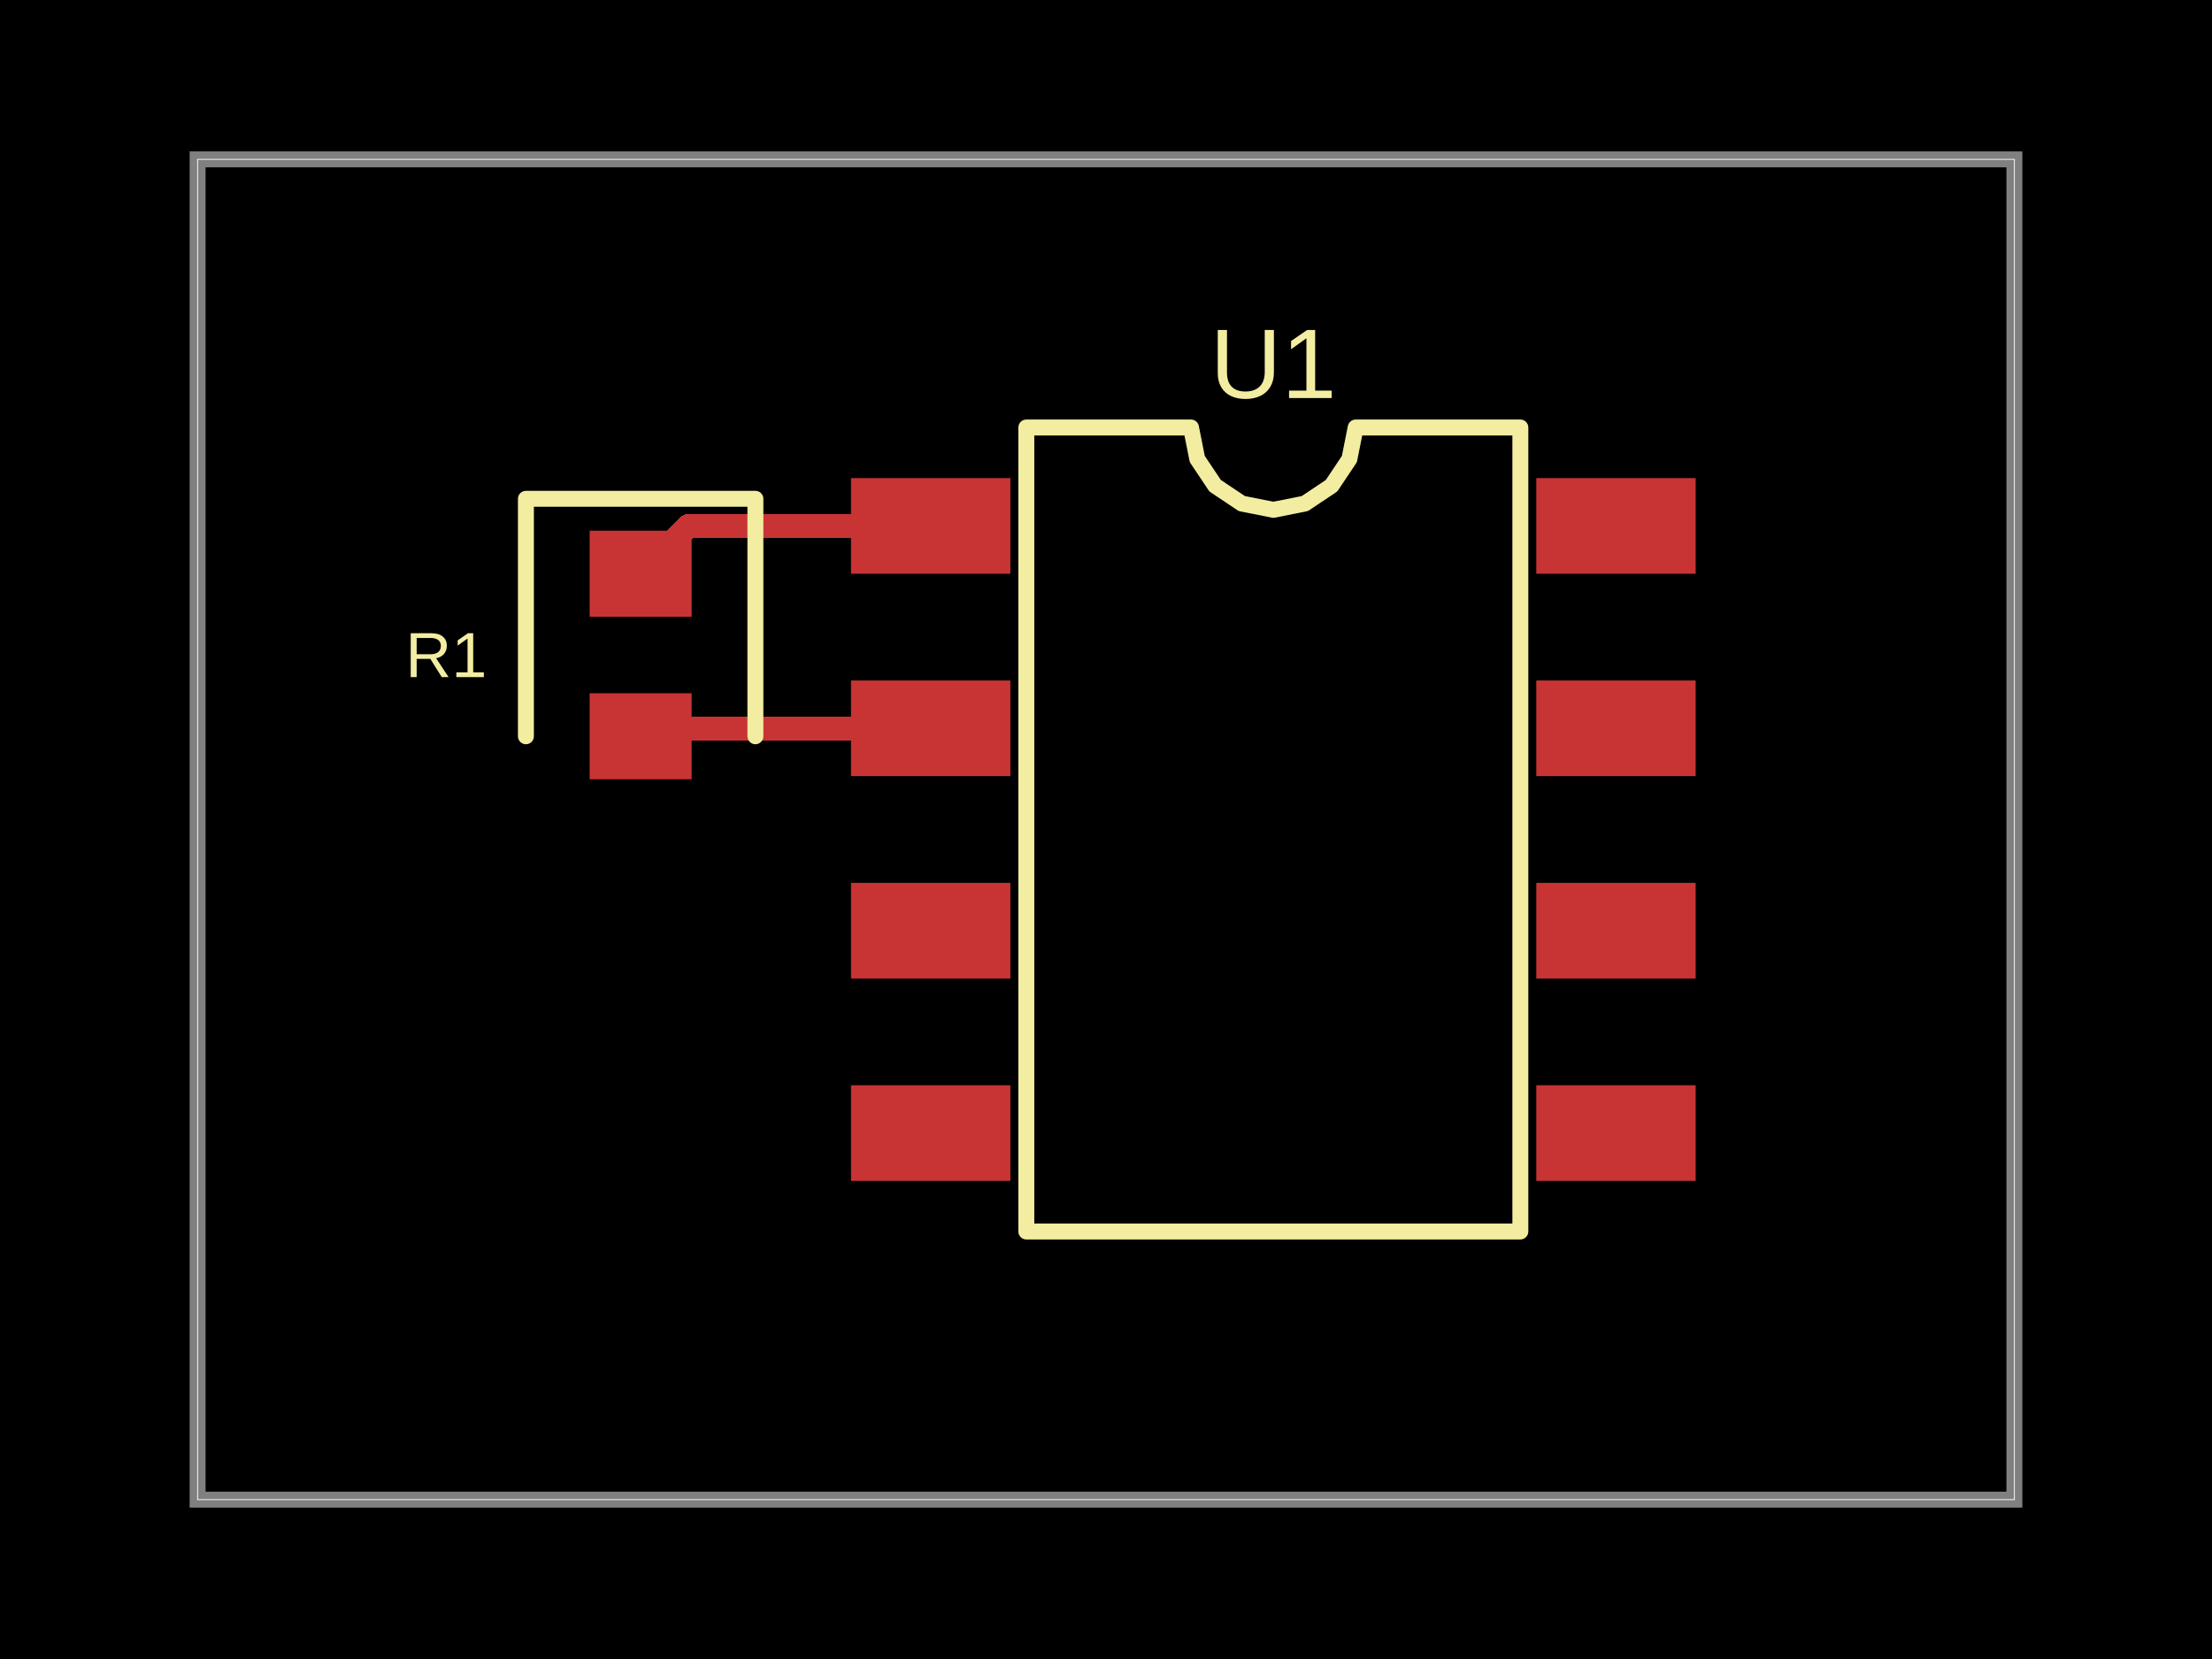
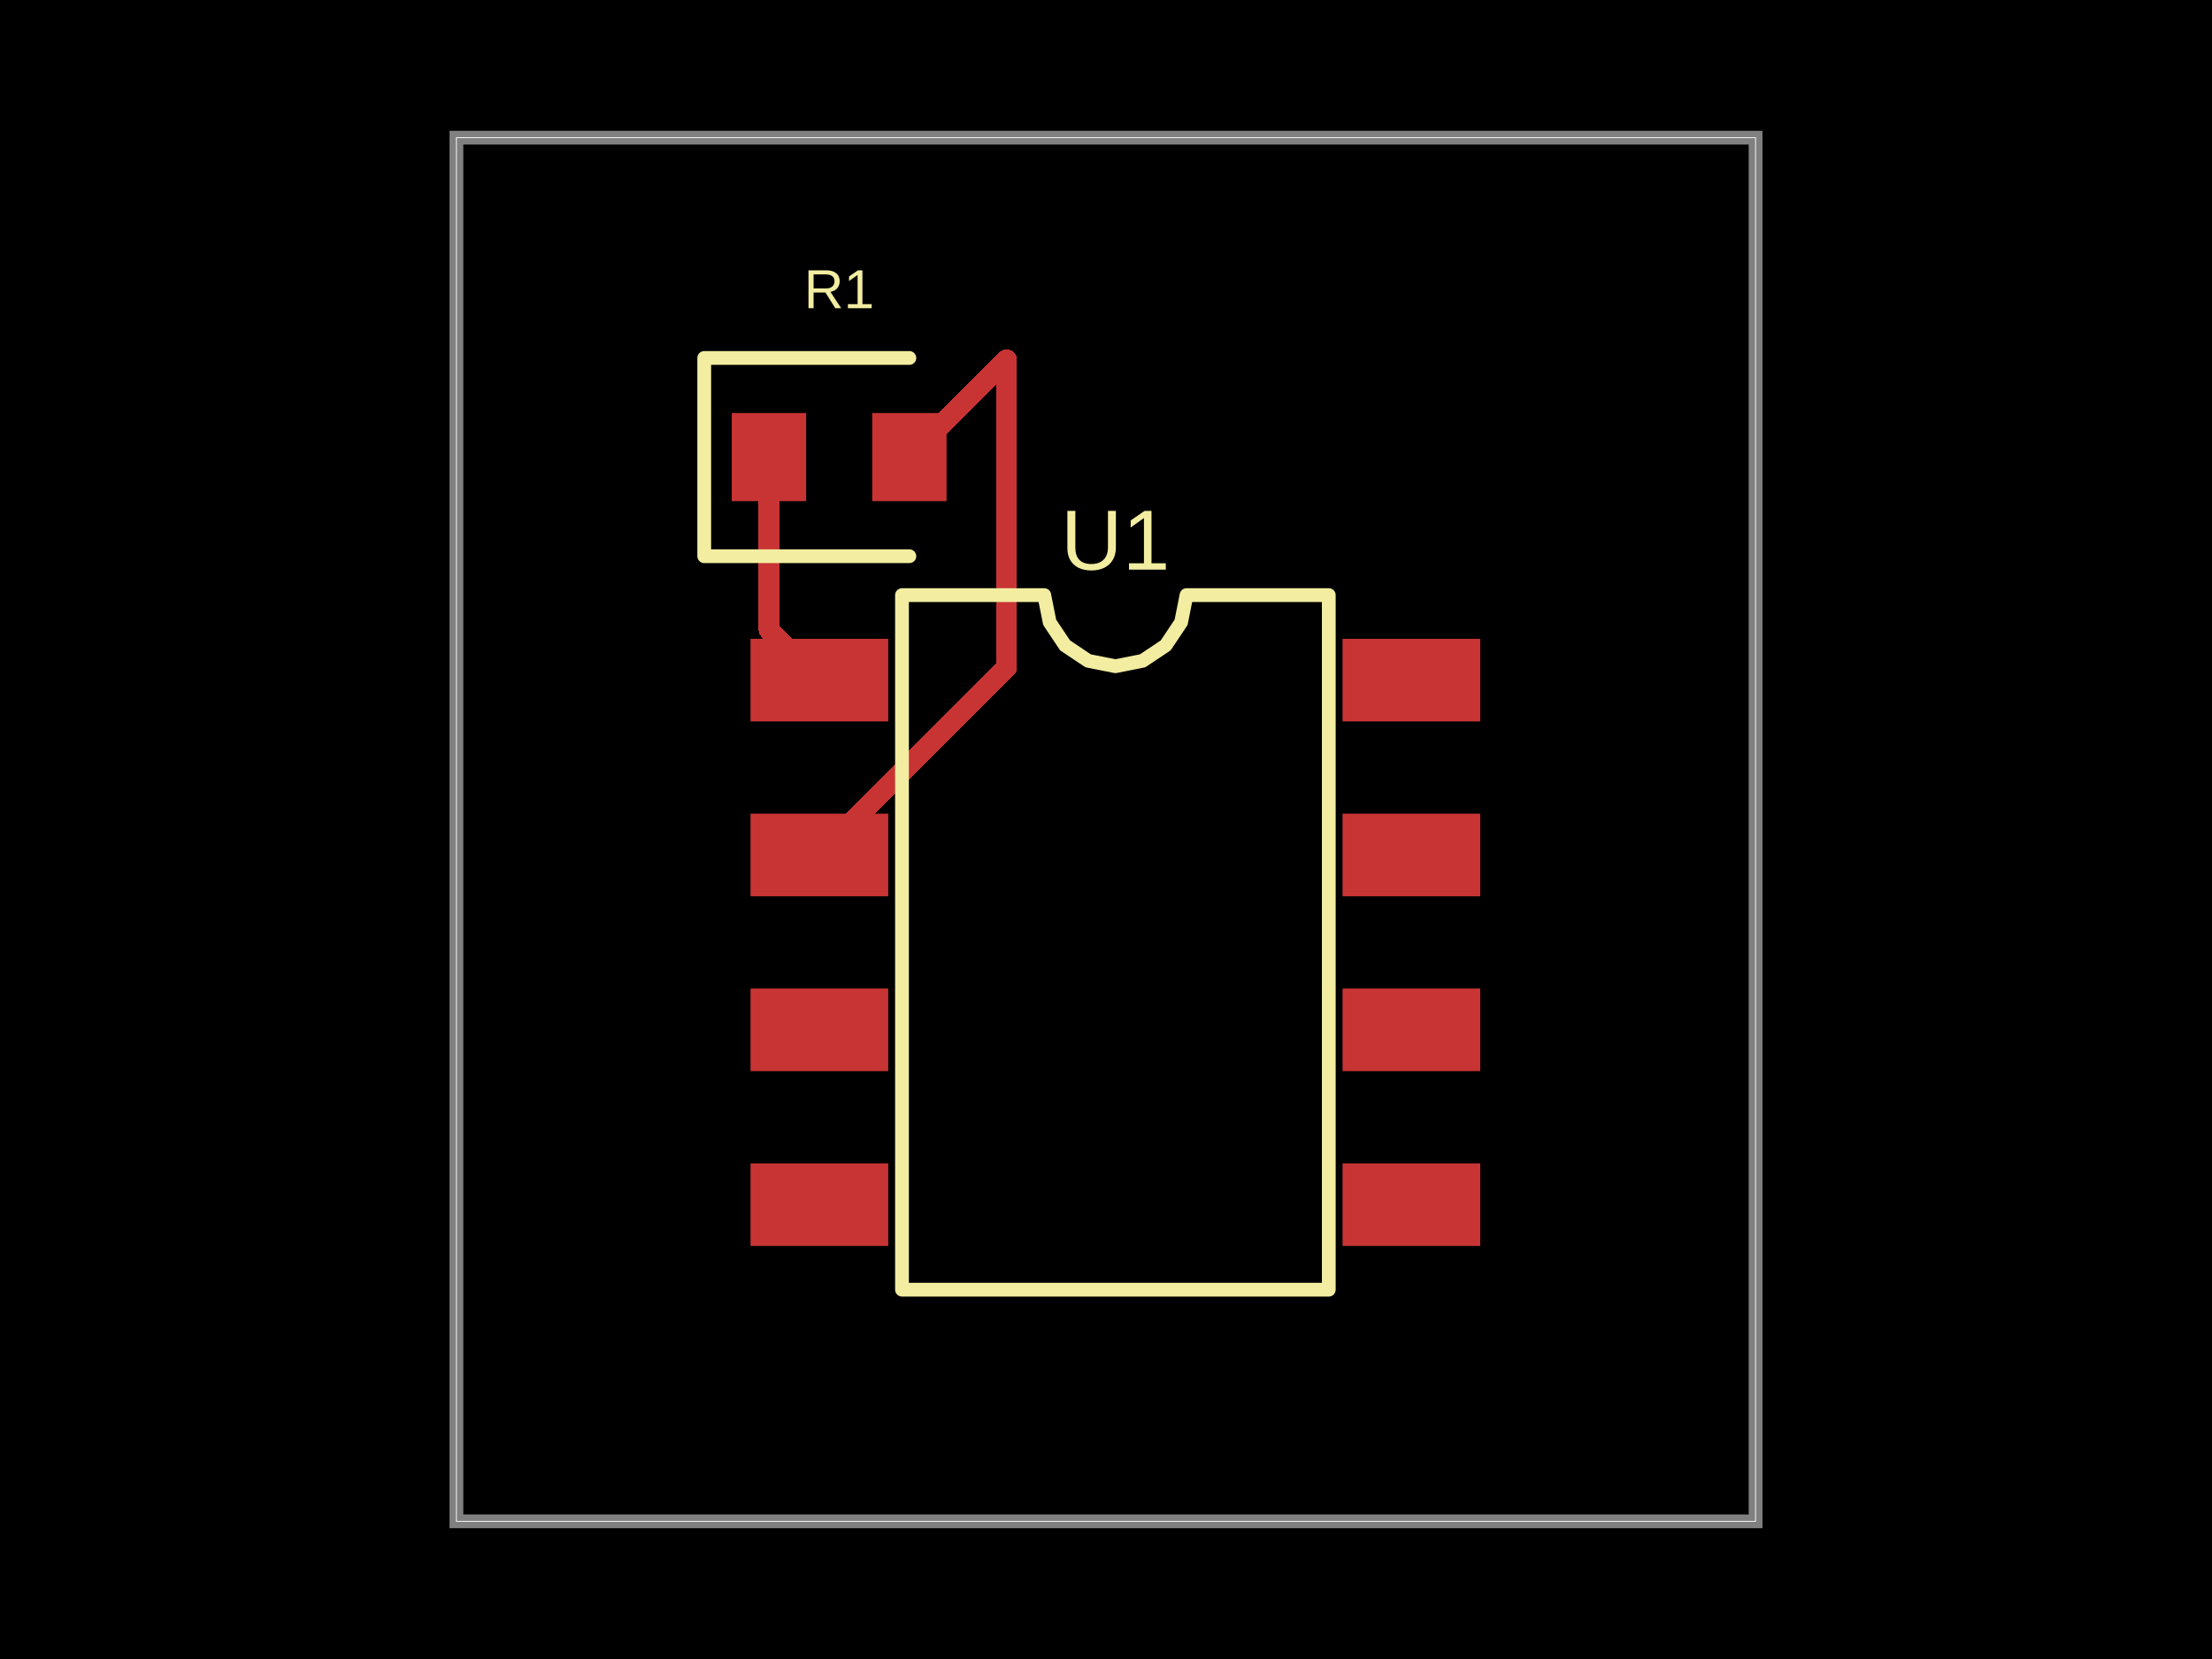
- <svg xmlns="http://www.w3.org/2000/svg" width="800" height="600" data-software-used-string="@tscircuit/core@0.0.701">
+ <svg xmlns="http://www.w3.org/2000/svg" width="800" height="600" data-software-used-string="@tscircuit/core@0.0.727">
  <style />
  <rect class="boundary" x="0" y="0" fill="#000" width="800" height="600" />
-   <rect class="pcb-boundary" fill="none" stroke="#fff" stroke-width="0.3" x="71.47" y="57.637" width="657.061" height="484.726" />
-   <path class="pcb-board" d="M 71.47 542.363 L 728.53 542.363 L 728.53 57.637 L 71.47 57.637 Z" fill="none" stroke="rgba(255, 255, 255, 0.5)" stroke-width="5.764" />
-   <path class="pcb-trace" stroke="rgb(200, 52, 52)" fill="none" d="M 336.599 263.401 L 234.582 263.401" stroke-width="8.646" stroke-linecap="round" stroke-linejoin="round" shape-rendering="crispEdges" data-layer="top" />
-   <path class="pcb-trace" stroke="rgb(200, 52, 52)" fill="none" d="M 234.582 263.401 L 231.7 266.282" stroke-width="8.646" stroke-linecap="round" stroke-linejoin="round" shape-rendering="crispEdges" data-layer="top" />
-   <path class="pcb-trace" stroke="rgb(200, 52, 52)" fill="none" d="M 336.599 190.202 L 248.991 190.202" stroke-width="8.646" stroke-linecap="round" stroke-linejoin="round" shape-rendering="crispEdges" data-layer="top" />
-   <path class="pcb-trace" stroke="rgb(200, 52, 52)" fill="none" d="M 248.991 190.202 L 231.7 207.493" stroke-width="8.646" stroke-linecap="round" stroke-linejoin="round" shape-rendering="crispEdges" data-layer="top" />
-   <rect class="pcb-pad" fill="rgb(200, 52, 52)" x="307.781" y="172.911" width="57.637" height="34.582" data-layer="top" />
-   <rect class="pcb-pad" fill="rgb(200, 52, 52)" x="307.781" y="246.11" width="57.637" height="34.582" data-layer="top" />
-   <rect class="pcb-pad" fill="rgb(200, 52, 52)" x="307.781" y="319.308" width="57.637" height="34.582" data-layer="top" />
-   <rect class="pcb-pad" fill="rgb(200, 52, 52)" x="307.781" y="392.507" width="57.637" height="34.582" data-layer="top" />
-   <rect class="pcb-pad" fill="rgb(200, 52, 52)" x="555.62" y="392.507" width="57.637" height="34.582" data-layer="top" />
-   <rect class="pcb-pad" fill="rgb(200, 52, 52)" x="555.62" y="319.308" width="57.637" height="34.582" data-layer="top" />
-   <rect class="pcb-pad" fill="rgb(200, 52, 52)" x="555.62" y="246.11" width="57.637" height="34.582" data-layer="top" />
-   <rect class="pcb-pad" fill="rgb(200, 52, 52)" x="555.62" y="172.911" width="57.637" height="34.582" data-layer="top" />
-   <rect class="pcb-pad" fill="rgb(200, 52, 52)" x="213.256" y="191.931" width="36.888" height="31.124" data-layer="top" />
-   <rect class="pcb-pad" fill="rgb(200, 52, 52)" x="213.256" y="250.72" width="36.888" height="31.124" data-layer="top" />
-   <path class="pcb-silkscreen pcb-silkscreen-top" d="M 371.182 445.389 L 371.182 154.611 L 430.74 154.611 L 433.006 166.007 L 439.462 175.668 L 449.123 182.123 L 460.519 184.39 L 471.915 182.123 L 481.576 175.668 L 488.031 166.007 L 490.298 154.611 L 549.856 154.611 L 549.856 445.389 L 371.182 445.389 Z" fill="none" stroke="#f2eda1" stroke-width="5.764" stroke-linecap="round" stroke-linejoin="round" data-pcb-component-id="pcb_component_0" data-pcb-silkscreen-path-id="pcb_silkscreen_path_0" />
-   <path class="pcb-silkscreen pcb-silkscreen-top" d="M 273.199 266.282 L 273.199 180.403 L 190.202 180.403 L 190.202 266.282" fill="none" stroke="#f2eda1" stroke-width="5.764" stroke-linecap="round" stroke-linejoin="round" data-pcb-component-id="pcb_component_1" data-pcb-silkscreen-path-id="pcb_silkscreen_path_1" />
-   <text x="0" y="0" dx="0" dy="0" fill="#f2eda1" font-family="Arial, sans-serif" font-size="35.759" text-anchor="middle" dominant-baseline="central" transform="matrix(1,0,0,1,460.5187,131.5562)" class="pcb-silkscreen-text pcb-silkscreen-top" data-pcb-silkscreen-text-id="pcb_component_0" stroke="none">U1</text>
-   <text x="0" y="0" dx="0" dy="0" fill="#f2eda1" font-family="Arial, sans-serif" font-size="23.055" text-anchor="middle" dominant-baseline="central" transform="matrix(1,0,0,1,161.3833,236.8876)" class="pcb-silkscreen-text pcb-silkscreen-top" data-pcb-silkscreen-text-id="pcb_component_1" stroke="none">R1</text>
+   <rect class="pcb-boundary" fill="none" stroke="#fff" stroke-width="0.3" x="165.069" y="49.793" width="469.862" height="500.415" />
+   <path class="pcb-board" d="M 165.069 550.207 L 634.931 550.207 L 634.931 49.793 L 165.069 49.793 Z" fill="none" stroke="rgba(255, 255, 255, 0.5)" stroke-width="4.979" />
+   <path class="pcb-trace" stroke="rgb(200, 52, 52)" fill="none" d="M 296.342 309.212 L 364.09 241.463" stroke-width="7.469" stroke-linecap="round" stroke-linejoin="round" shape-rendering="crispEdges" data-layer="top" />
+   <path class="pcb-trace" stroke="rgb(200, 52, 52)" fill="none" d="M 364.09 241.463 L 364.09 130.108" stroke-width="7.469" stroke-linecap="round" stroke-linejoin="round" shape-rendering="crispEdges" data-layer="top" />
+   <path class="pcb-trace" stroke="rgb(200, 52, 52)" fill="none" d="M 364.09 130.108 L 364.09 130.108" stroke-width="7.469" stroke-linecap="round" stroke-linejoin="round" shape-rendering="crispEdges" data-layer="top" />
+   <path class="pcb-trace" stroke="rgb(200, 52, 52)" fill="none" d="M 364.09 130.108 L 328.887 165.311" stroke-width="7.469" stroke-linecap="round" stroke-linejoin="round" shape-rendering="crispEdges" data-layer="top" />
+   <path class="pcb-trace" stroke="rgb(200, 52, 52)" fill="none" d="M 278.098 165.311 L 278.098 227.732" stroke-width="7.469" stroke-linecap="round" stroke-linejoin="round" shape-rendering="crispEdges" data-layer="top" />
+   <path class="pcb-trace" stroke="rgb(200, 52, 52)" fill="none" d="M 278.098 227.732 L 296.342 245.975" stroke-width="7.469" stroke-linecap="round" stroke-linejoin="round" shape-rendering="crispEdges" data-layer="top" />
+   <rect class="pcb-pad" fill="rgb(200, 52, 52)" x="271.445" y="231.037" width="49.793" height="29.876" data-layer="top" />
+   <rect class="pcb-pad" fill="rgb(200, 52, 52)" x="271.445" y="294.274" width="49.793" height="29.876" data-layer="top" />
+   <rect class="pcb-pad" fill="rgb(200, 52, 52)" x="271.445" y="357.51" width="49.793" height="29.876" data-layer="top" />
+   <rect class="pcb-pad" fill="rgb(200, 52, 52)" x="271.445" y="420.747" width="49.793" height="29.876" data-layer="top" />
+   <rect class="pcb-pad" fill="rgb(200, 52, 52)" x="485.553" y="420.747" width="49.793" height="29.876" data-layer="top" />
+   <rect class="pcb-pad" fill="rgb(200, 52, 52)" x="485.553" y="357.51" width="49.793" height="29.876" data-layer="top" />
+   <rect class="pcb-pad" fill="rgb(200, 52, 52)" x="485.553" y="294.274" width="49.793" height="29.876" data-layer="top" />
+   <rect class="pcb-pad" fill="rgb(200, 52, 52)" x="485.553" y="231.037" width="49.793" height="29.876" data-layer="top" />
+   <rect class="pcb-pad" fill="rgb(200, 52, 52)" x="264.654" y="149.378" width="26.888" height="31.867" data-layer="top" />
+   <rect class="pcb-pad" fill="rgb(200, 52, 52)" x="315.443" y="149.378" width="26.888" height="31.867" data-layer="top" />
+   <path class="pcb-silkscreen pcb-silkscreen-top" d="M 326.217 466.432 L 326.217 215.228 L 377.669 215.228 L 379.628 225.073 L 385.204 233.419 L 393.551 238.996 L 403.395 240.954 L 413.24 238.996 L 421.587 233.419 L 427.163 225.073 L 429.122 215.228 L 480.574 215.228 L 480.574 466.432 L 326.217 466.432 Z" fill="none" stroke="#f2eda1" stroke-width="4.979" stroke-linecap="round" stroke-linejoin="round" data-pcb-component-id="pcb_component_0" data-pcb-silkscreen-path-id="pcb_silkscreen_path_0" />
+   <path class="pcb-silkscreen pcb-silkscreen-top" d="M 328.887 129.461 L 254.696 129.461 L 254.696 201.162 L 328.887 201.162" fill="none" stroke="#f2eda1" stroke-width="4.979" stroke-linecap="round" stroke-linejoin="round" data-pcb-component-id="pcb_component_1" data-pcb-silkscreen-path-id="pcb_silkscreen_path_1" />
+   <text x="0" y="0" dx="0" dy="0" fill="#f2eda1" font-family="Arial, sans-serif" font-size="30.892" text-anchor="middle" dominant-baseline="central" transform="matrix(1,0,0,1,403.3955,195.3112)" class="pcb-silkscreen-text pcb-silkscreen-top" data-pcb-silkscreen-text-id="pcb_component_0" stroke="none">U1</text>
+   <text x="0" y="0" dx="0" dy="0" fill="#f2eda1" font-family="Arial, sans-serif" font-size="19.917" text-anchor="middle" dominant-baseline="central" transform="matrix(1,0,0,1,303.4925,104.5643)" class="pcb-silkscreen-text pcb-silkscreen-top" data-pcb-silkscreen-text-id="pcb_component_1" stroke="none">R1</text>
</svg>
